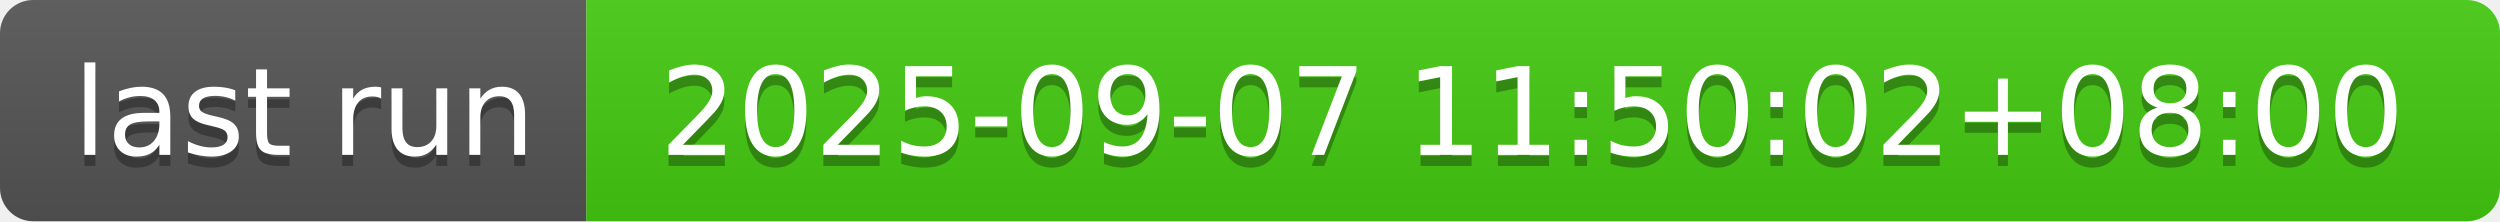
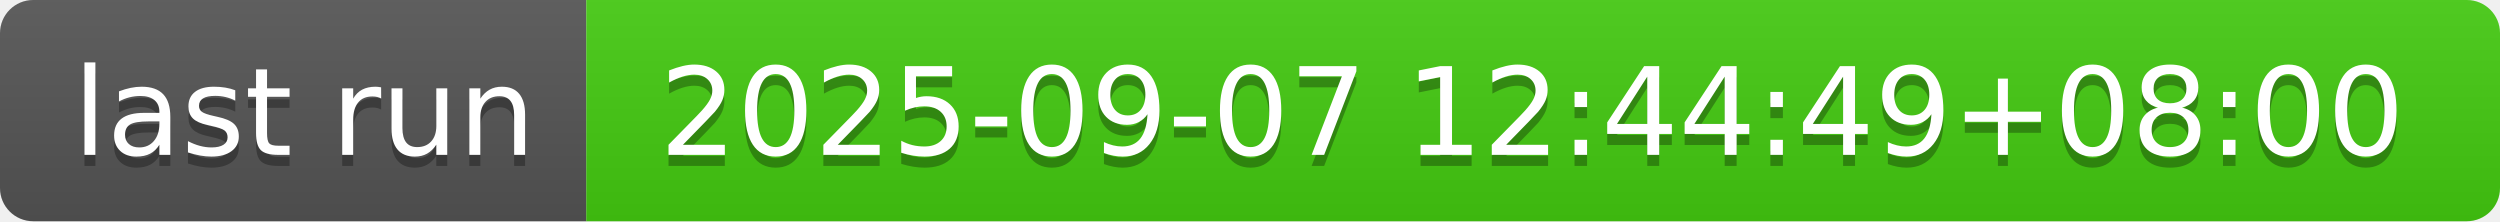
- <svg xmlns="http://www.w3.org/2000/svg" width="226" height="20" role="img" aria-label="last run: 2025-09-07 11:50:02+08:00">
+ <svg xmlns="http://www.w3.org/2000/svg" width="226" height="20" role="img" aria-label="last run: 2025-09-07 12:44:49+08:00">
  <linearGradient id="s" x2="0" y2="100%">
    <stop offset="0" stop-color="#bbb" stop-opacity=".1" />
    <stop offset="1" stop-opacity=".1" />
  </linearGradient>
  <clipPath id="r">
    <rect width="226" height="20" rx="3" fill="#fff" />
  </clipPath>
  <g clip-path="url(#r)">
    <rect width="53" height="20" fill="#555" />
    <rect x="53" width="173" height="20" fill="#4c1" />
    <rect width="226" height="20" fill="url(#s)" />
  </g>
  <g fill="#fff" text-anchor="middle" font-family="Verdana,Geneva,DejaVu Sans,sans-serif" text-rendering="geometricPrecision" font-size="110">
    <text aria-hidden="true" x="275" y="150" fill="#010101" fill-opacity=".3" transform="scale(.1)" textLength="430">last run</text>
    <text x="275" y="140" transform="scale(.1)" fill="#fff" textLength="430">last run</text>
-     <text aria-hidden="true" x="1385" y="150" fill="#010101" fill-opacity=".3" transform="scale(.1)" textLength="1630">2025-09-07 11:50:02+08:00</text>
-     <text x="1385" y="140" transform="scale(.1)" fill="#fff" textLength="1630">2025-09-07 11:50:02+08:00</text>
+     <text aria-hidden="true" x="1385" y="150" fill="#010101" fill-opacity=".3" transform="scale(.1)" textLength="1630">2025-09-07 12:44:49+08:00</text>
+     <text x="1385" y="140" transform="scale(.1)" fill="#fff" textLength="1630">2025-09-07 12:44:49+08:00</text>
  </g>
</svg>
